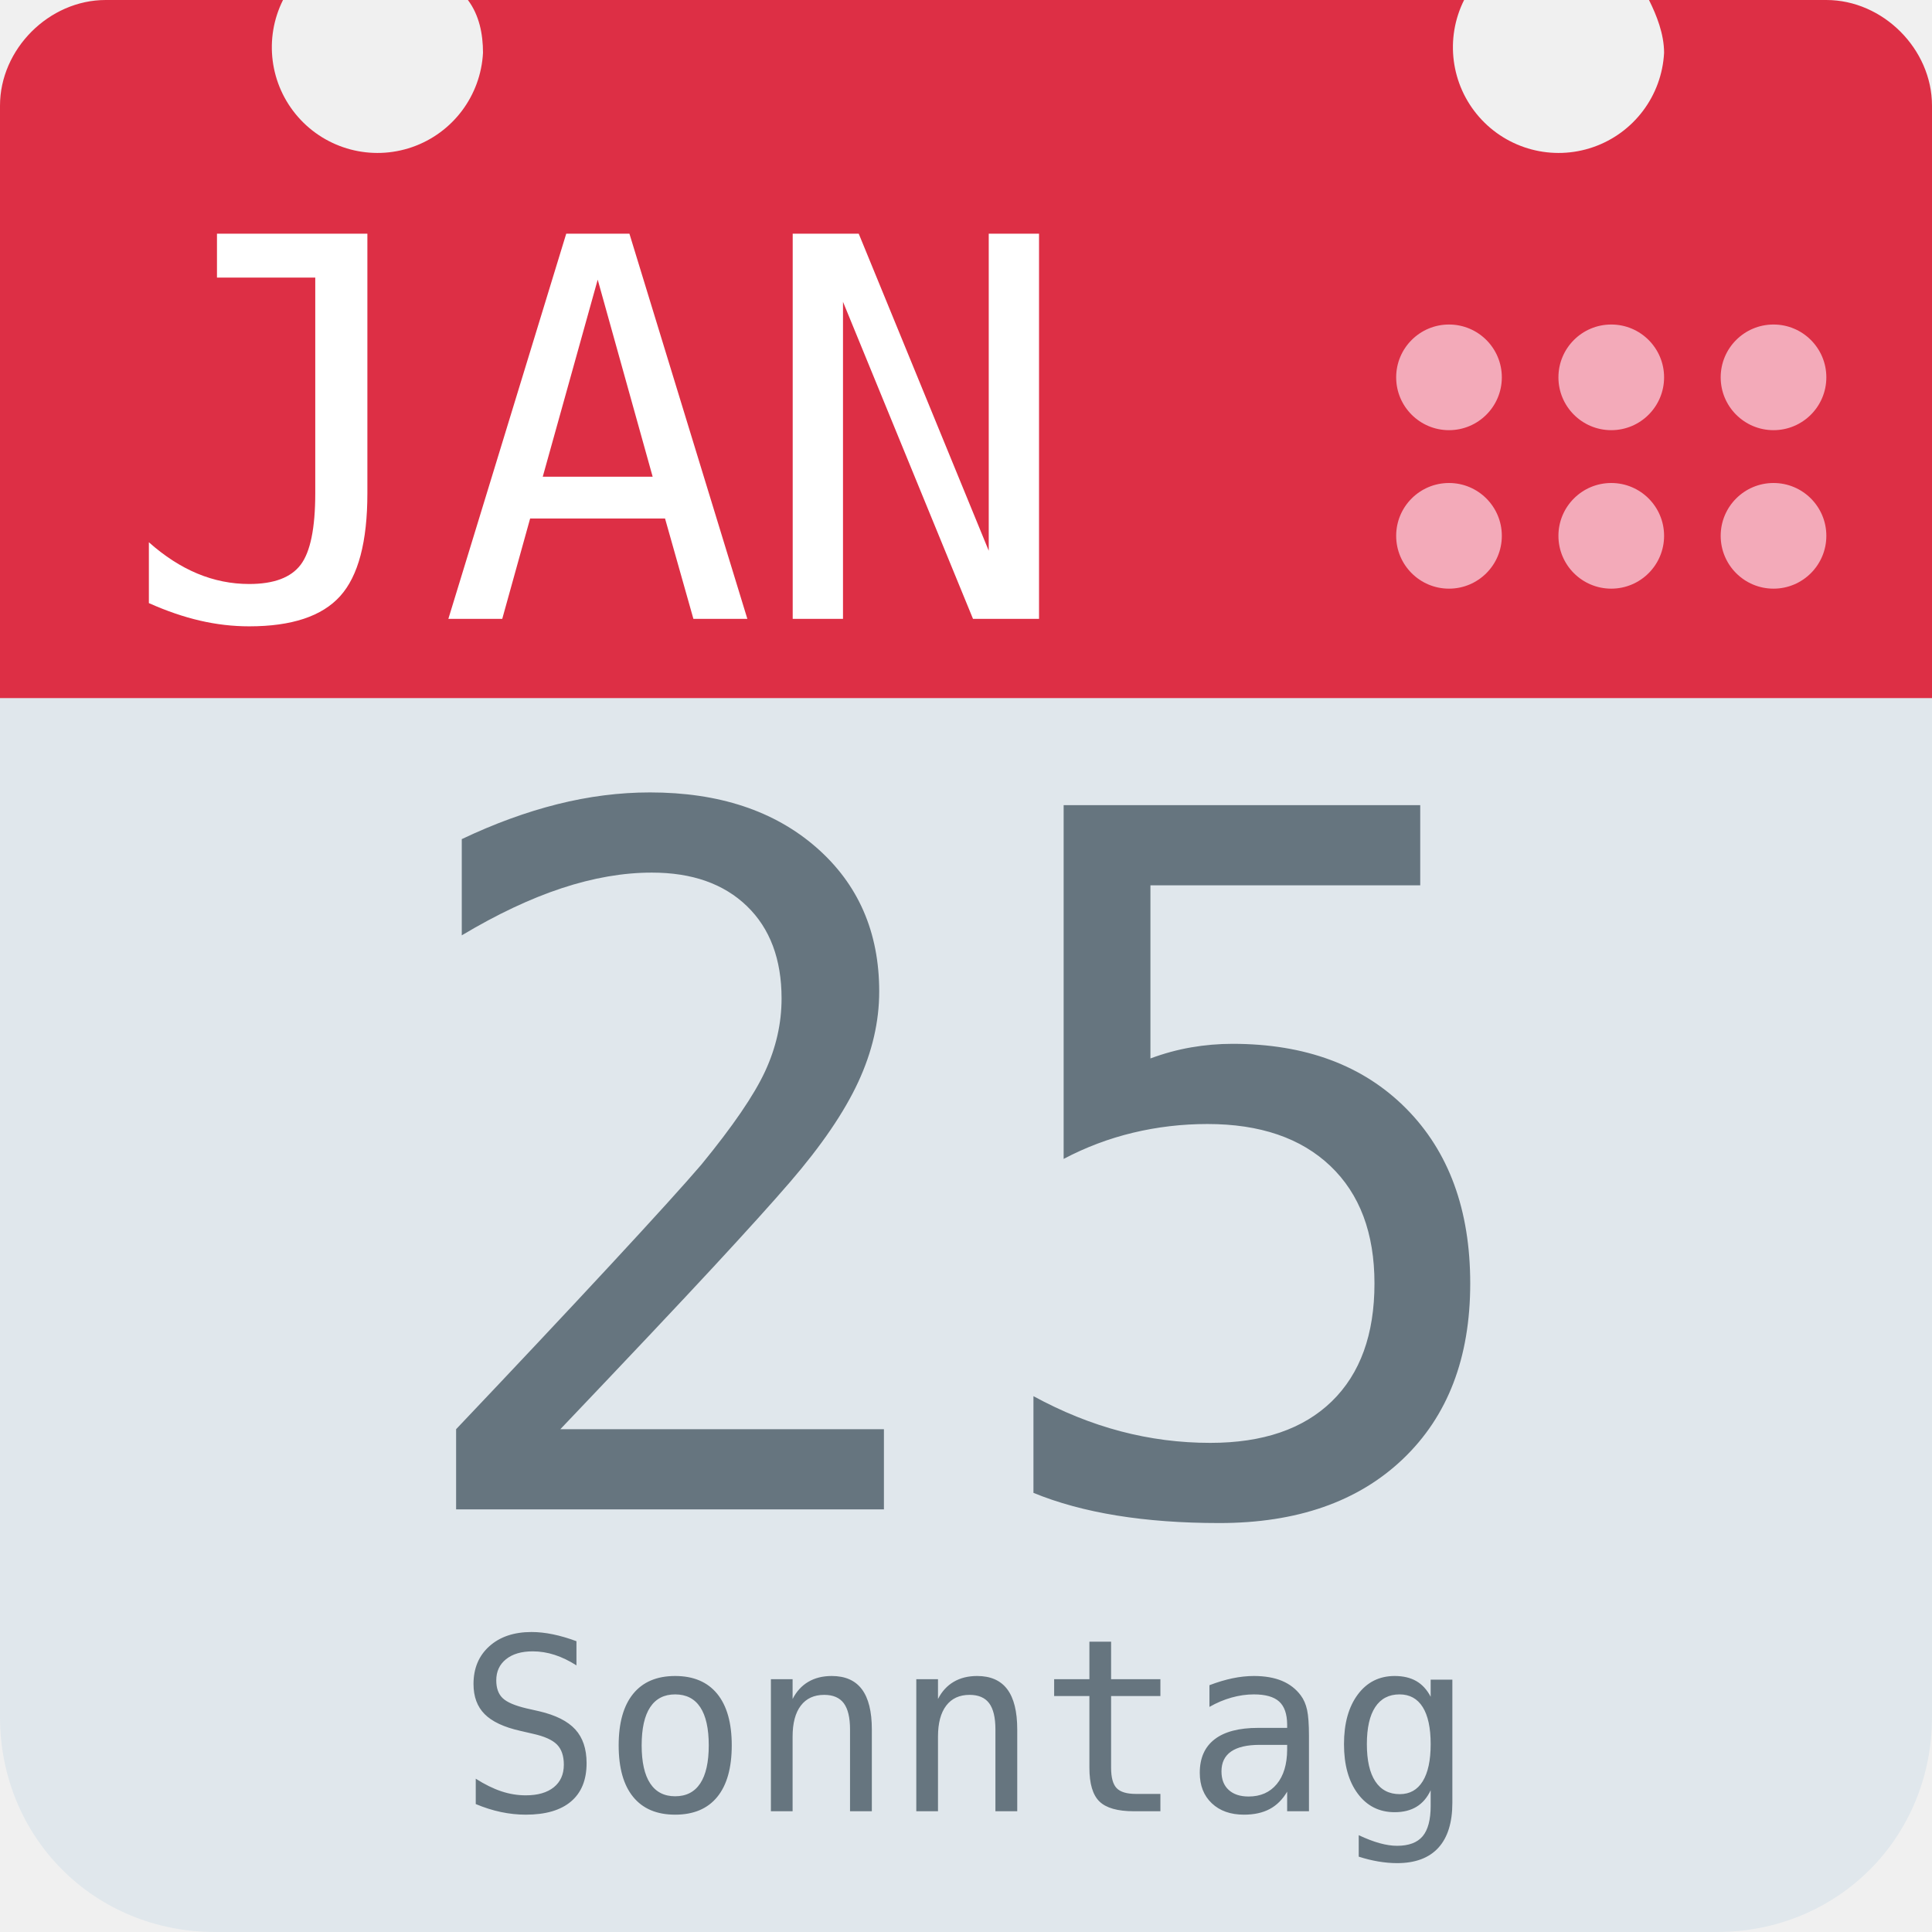
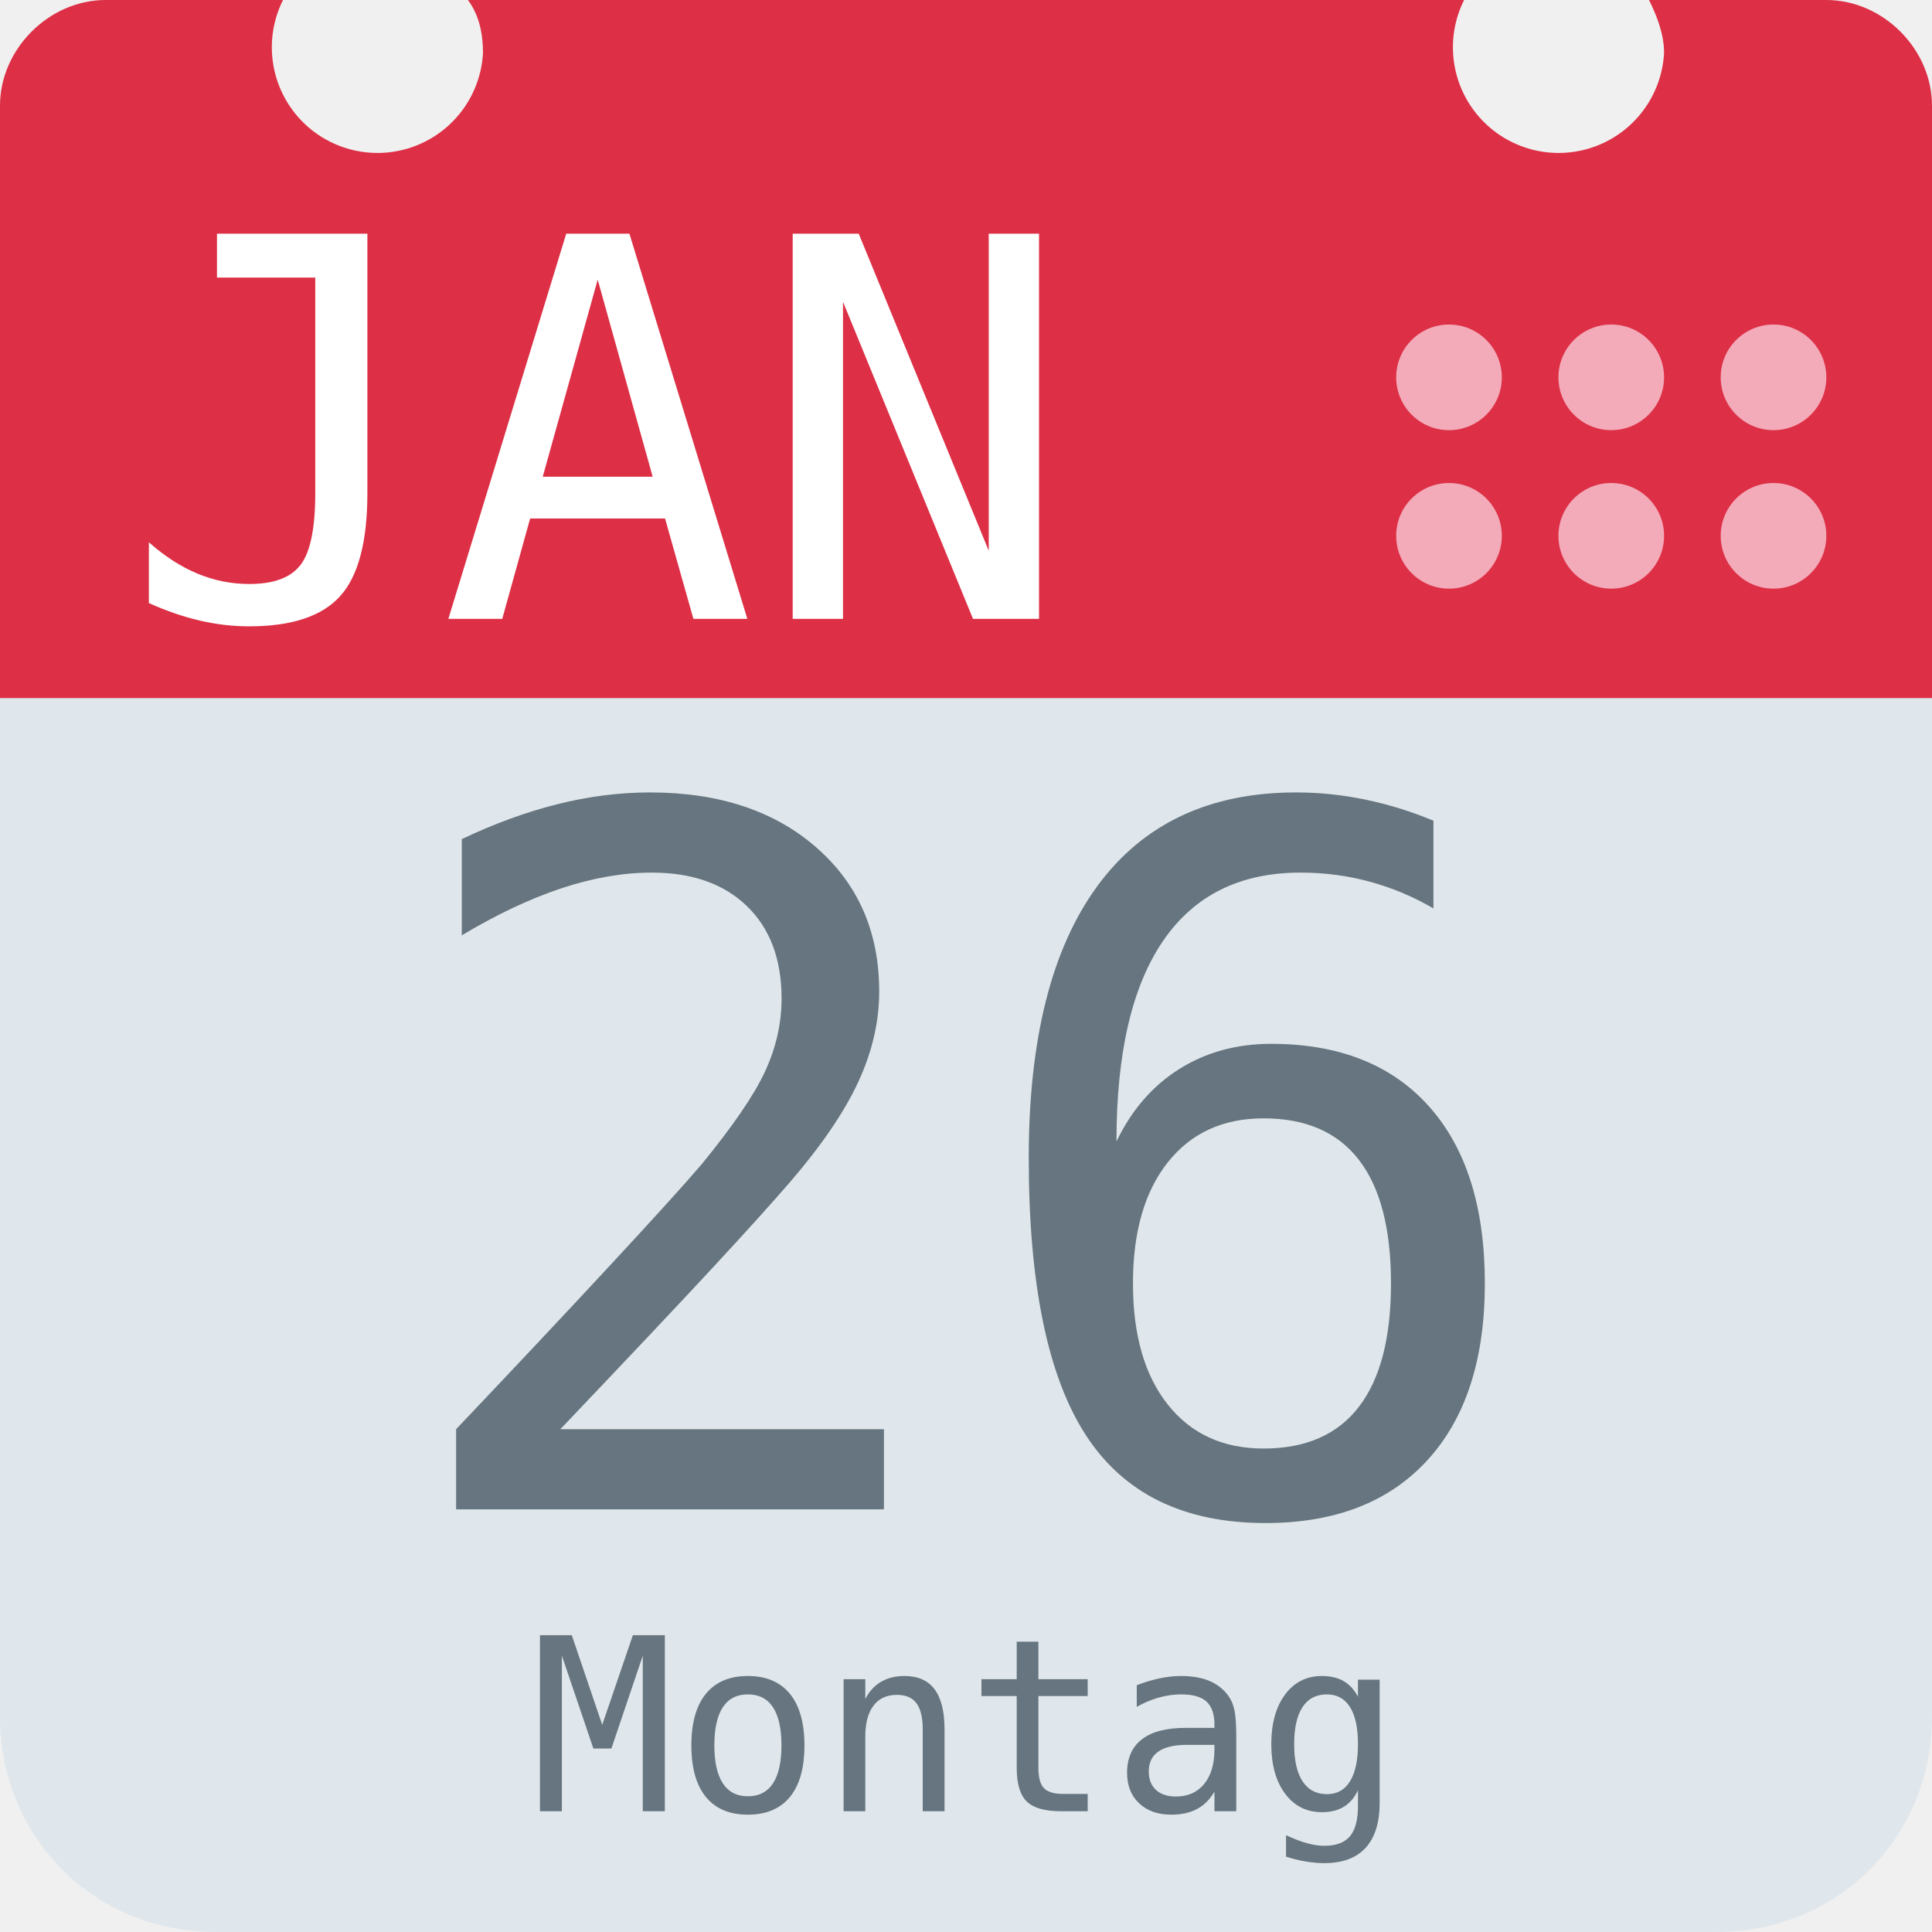
<svg xmlns="http://www.w3.org/2000/svg" aria-label="Calendar" role="img" viewBox="0 0 512 512">
  <path d="M512 455c0 32-25 57-57 57H57c-32 0-57-25-57-57V128c0-31 25-57 57-57h398c32 0 57 26 57 57z" fill="#e0e7ec" />
  <path d="M484 0h-47c2 4 4 9 4 14a28 28 0 1 1-53-14H124c3 4 4 9 4 14A28 28 0 1 1 75 0H28C13 0 0 13 0 28v157h512V28c0-15-13-28-28-28z" fill="#dd2f45" />
  <g fill="#f3aab9">
    <circle cx="470" cy="142" r="14" />
    <circle cx="470" cy="100" r="14" />
    <circle cx="427" cy="142" r="14" />
    <circle cx="427" cy="100" r="14" />
    <circle cx="384" cy="142" r="14" />
    <circle cx="384" cy="100" r="14" />
  </g>
  <text id="month" x="32" y="164" fill="#fff" font-family="monospace" font-size="140px" style="text-anchor: left">JAN</text>
-   <text id="day" x="256" y="400" fill="#66757f" font-family="monospace" font-size="256px" style="text-anchor: middle">25</text>
-   <text id="weekday" x="256" y="480" fill="#66757f" font-family="monospace" font-size="64px" style="text-anchor: middle">Sonntag</text>
+   <text id="day" x="256" y="400" fill="#66757f" font-family="monospace" font-size="256px" style="text-anchor: middle">26</text>
+   <text id="weekday" x="256" y="480" fill="#66757f" font-family="monospace" font-size="64px" style="text-anchor: middle">Montag</text>
</svg>
